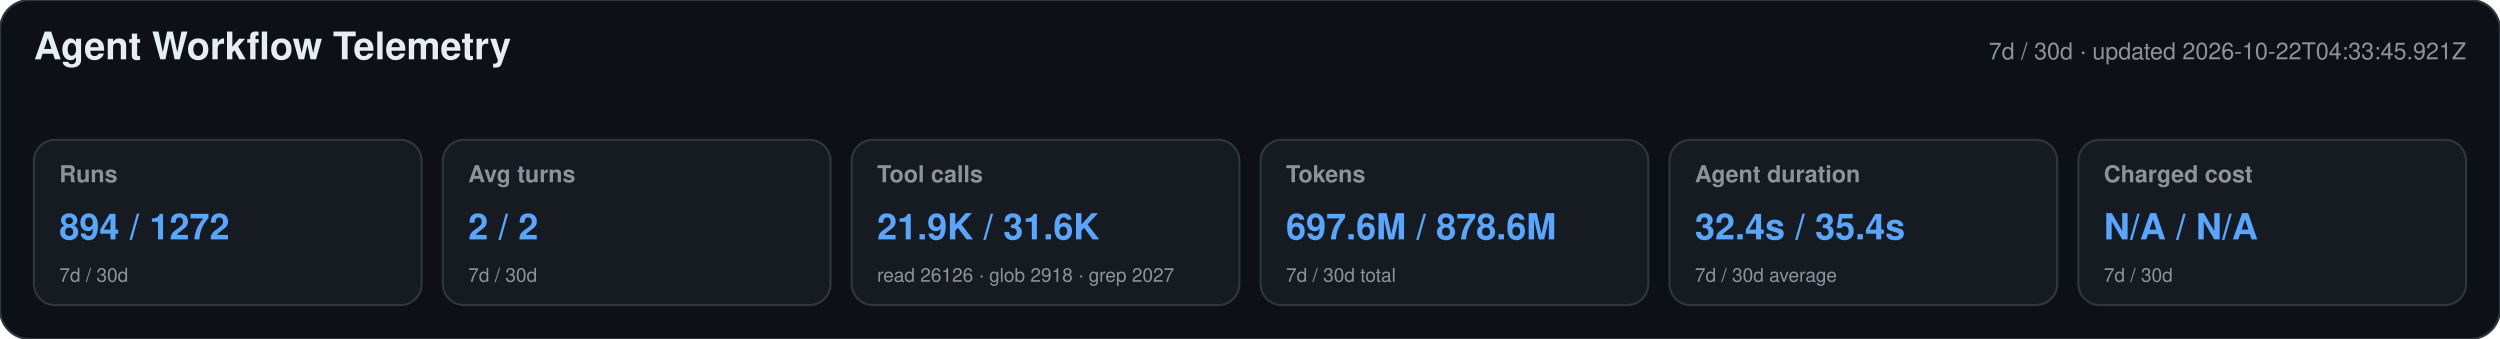
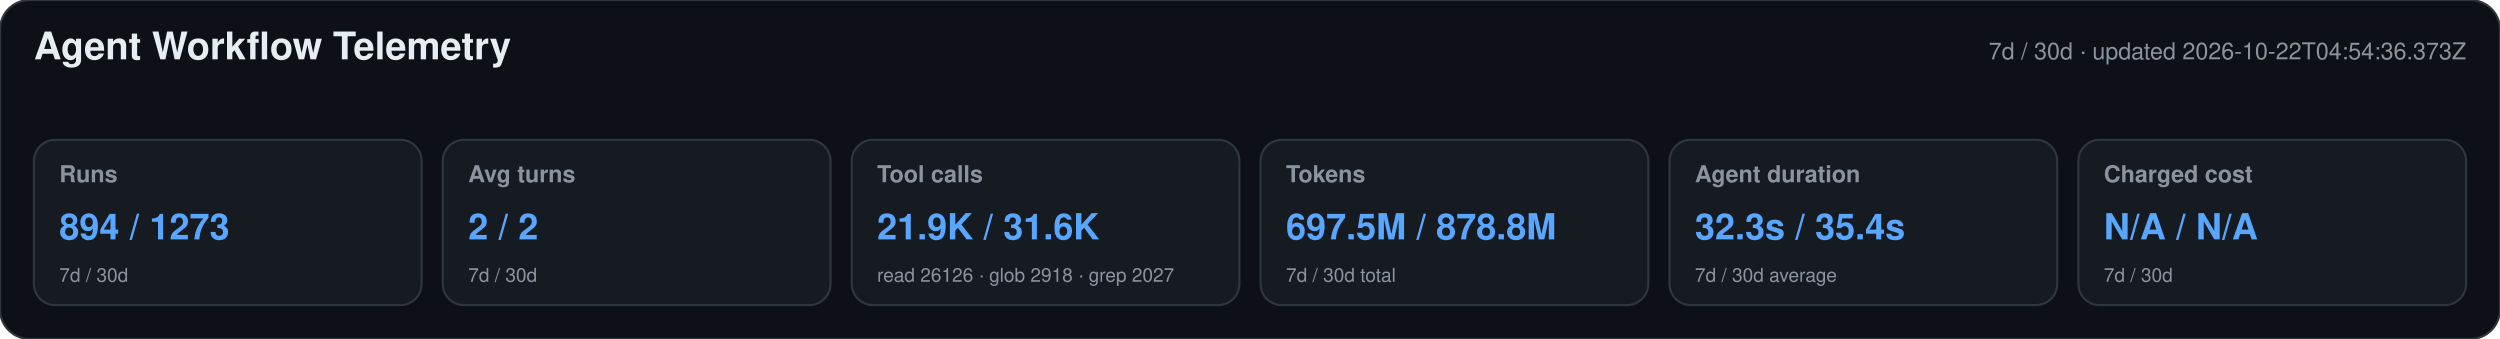
<svg xmlns="http://www.w3.org/2000/svg" width="1180" height="160" viewBox="0 0 1180 160" role="img" aria-labelledby="title desc">
  <style>text{font-family:-apple-system,BlinkMacSystemFont,"Segoe UI",Helvetica,Arial,sans-serif}.heading{font-size:18px;font-weight:650;fill:#e6edf3}.meta,.label,.secondary{fill:#8b949e}.meta,.label{font-size:11px}.label{font-weight:600}.primary{font-size:17px;font-weight:700;fill:#58a6ff}.secondary{font-size:9px}</style>
  <rect width="1180" height="160" rx="14" fill="#0d1117" stroke="#30363d" />
  <text x="16" y="28" class="heading">Agent Workflow Telemetry</text>
-   <text x="1164" y="28" text-anchor="end" class="meta">7d / 30d · updated 2026-10-22T04:33:45.921Z</text>
+   <text x="1164" y="28" text-anchor="end" class="meta">7d / 30d · updated 2026-10-22T04:54:36.373Z</text>
  <g>
    <rect x="16" y="66" width="183" height="78" rx="10" fill="#161b22" stroke="#30363d" />
    <text x="28" y="86" class="label">Runs</text>
-     <text x="28" y="113" class="primary">894 / 1272</text>
+     <text x="28" y="113" class="primary">894 / 1273</text>
    <text x="28" y="133" class="secondary">7d / 30d</text>
  </g>
  <g>
    <rect x="209" y="66" width="183" height="78" rx="10" fill="#161b22" stroke="#30363d" />
    <text x="221" y="86" class="label">Avg turns</text>
    <text x="221" y="113" class="primary">2 / 2</text>
    <text x="221" y="133" class="secondary">7d / 30d</text>
  </g>
  <g>
    <rect x="402" y="66" width="183" height="78" rx="10" fill="#161b22" stroke="#30363d" />
    <text x="414" y="86" class="label">Tool calls</text>
    <text x="414" y="113" class="primary">21.9K / 31.6K</text>
    <text x="414" y="133" class="secondary">read 26126 · glob 2918 · grep 2027</text>
  </g>
  <g>
    <rect x="595" y="66" width="183" height="78" rx="10" fill="#161b22" stroke="#30363d" />
    <text x="607" y="86" class="label">Tokens</text>
-     <text x="607" y="113" class="primary">697.6M / 878.6M</text>
+     <text x="607" y="113" class="primary">697.5M / 878.8M</text>
    <text x="607" y="133" class="secondary">7d / 30d total</text>
  </g>
  <g>
    <rect x="788" y="66" width="183" height="78" rx="10" fill="#161b22" stroke="#30363d" />
    <text x="800" y="86" class="label">Agent duration</text>
-     <text x="800" y="113" class="primary">32.4s / 35.4s</text>
+     <text x="800" y="113" class="primary">32.3s / 35.4s</text>
    <text x="800" y="133" class="secondary">7d / 30d average</text>
  </g>
  <g>
    <rect x="981" y="66" width="183" height="78" rx="10" fill="#161b22" stroke="#30363d" />
    <text x="993" y="86" class="label">Charged cost</text>
    <text x="993" y="113" class="primary">N/A / N/A</text>
    <text x="993" y="133" class="secondary">7d / 30d</text>
  </g>
</svg>
